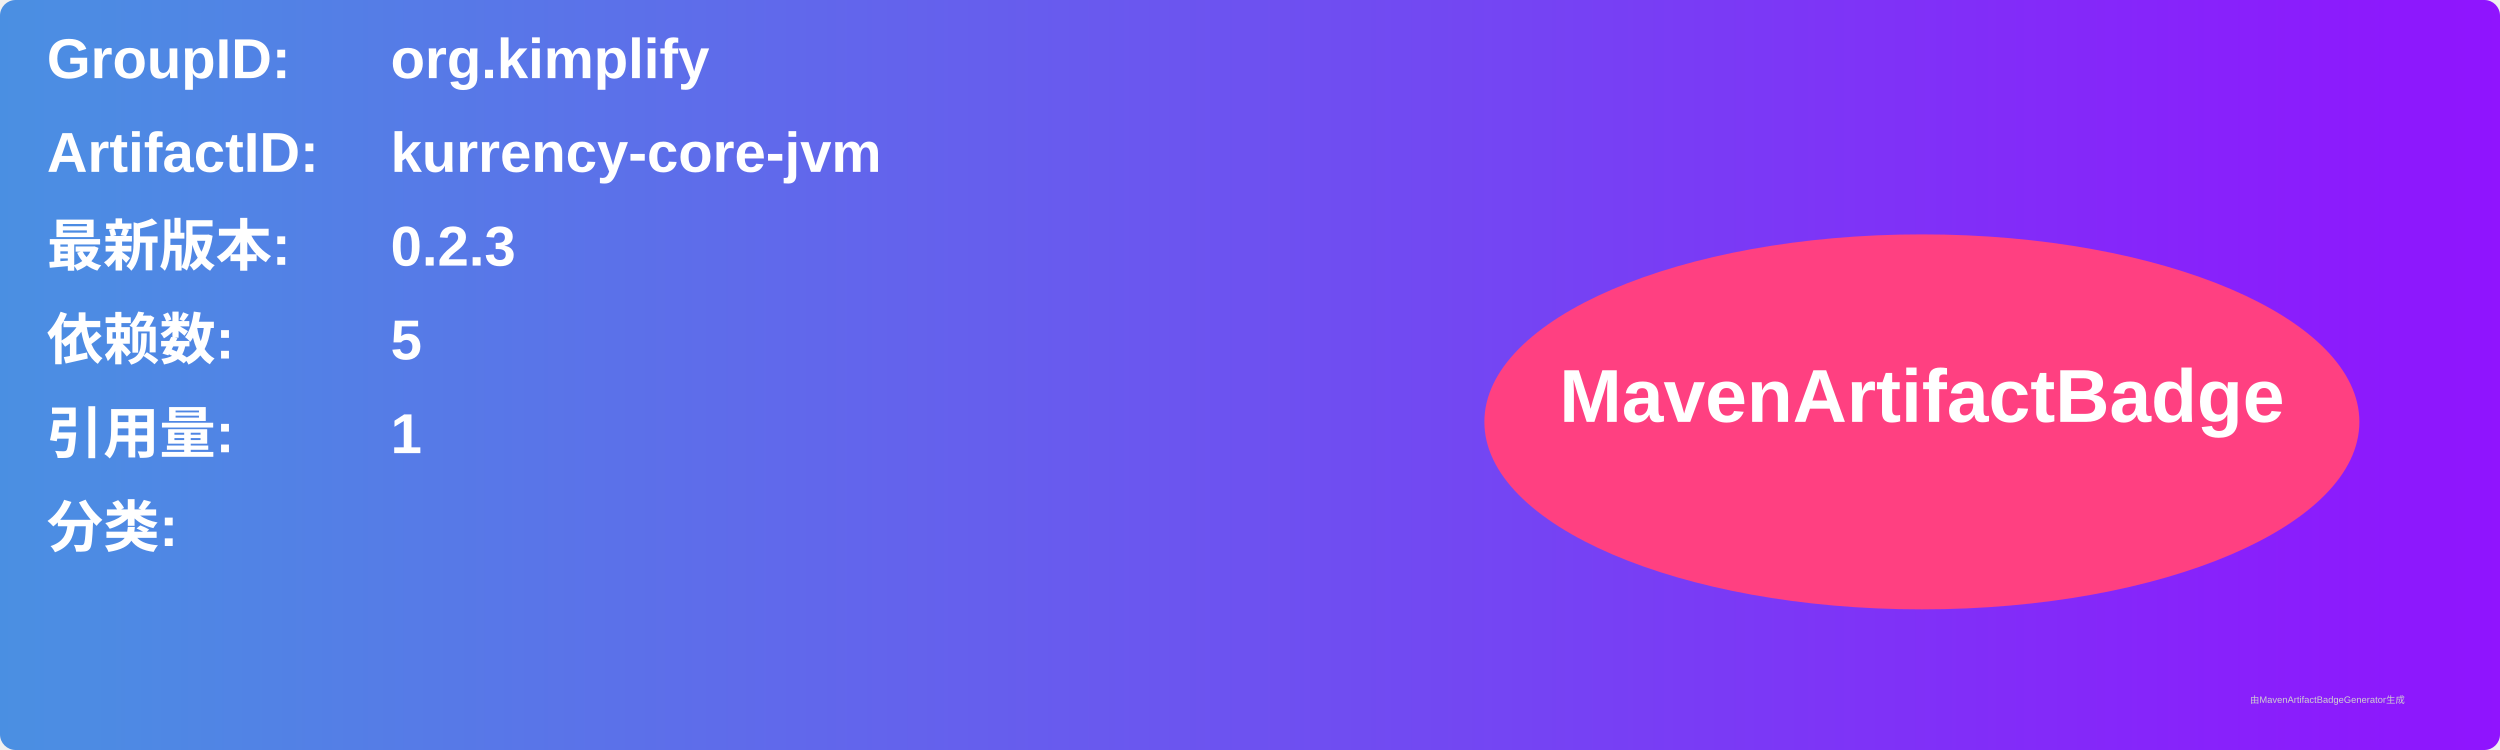
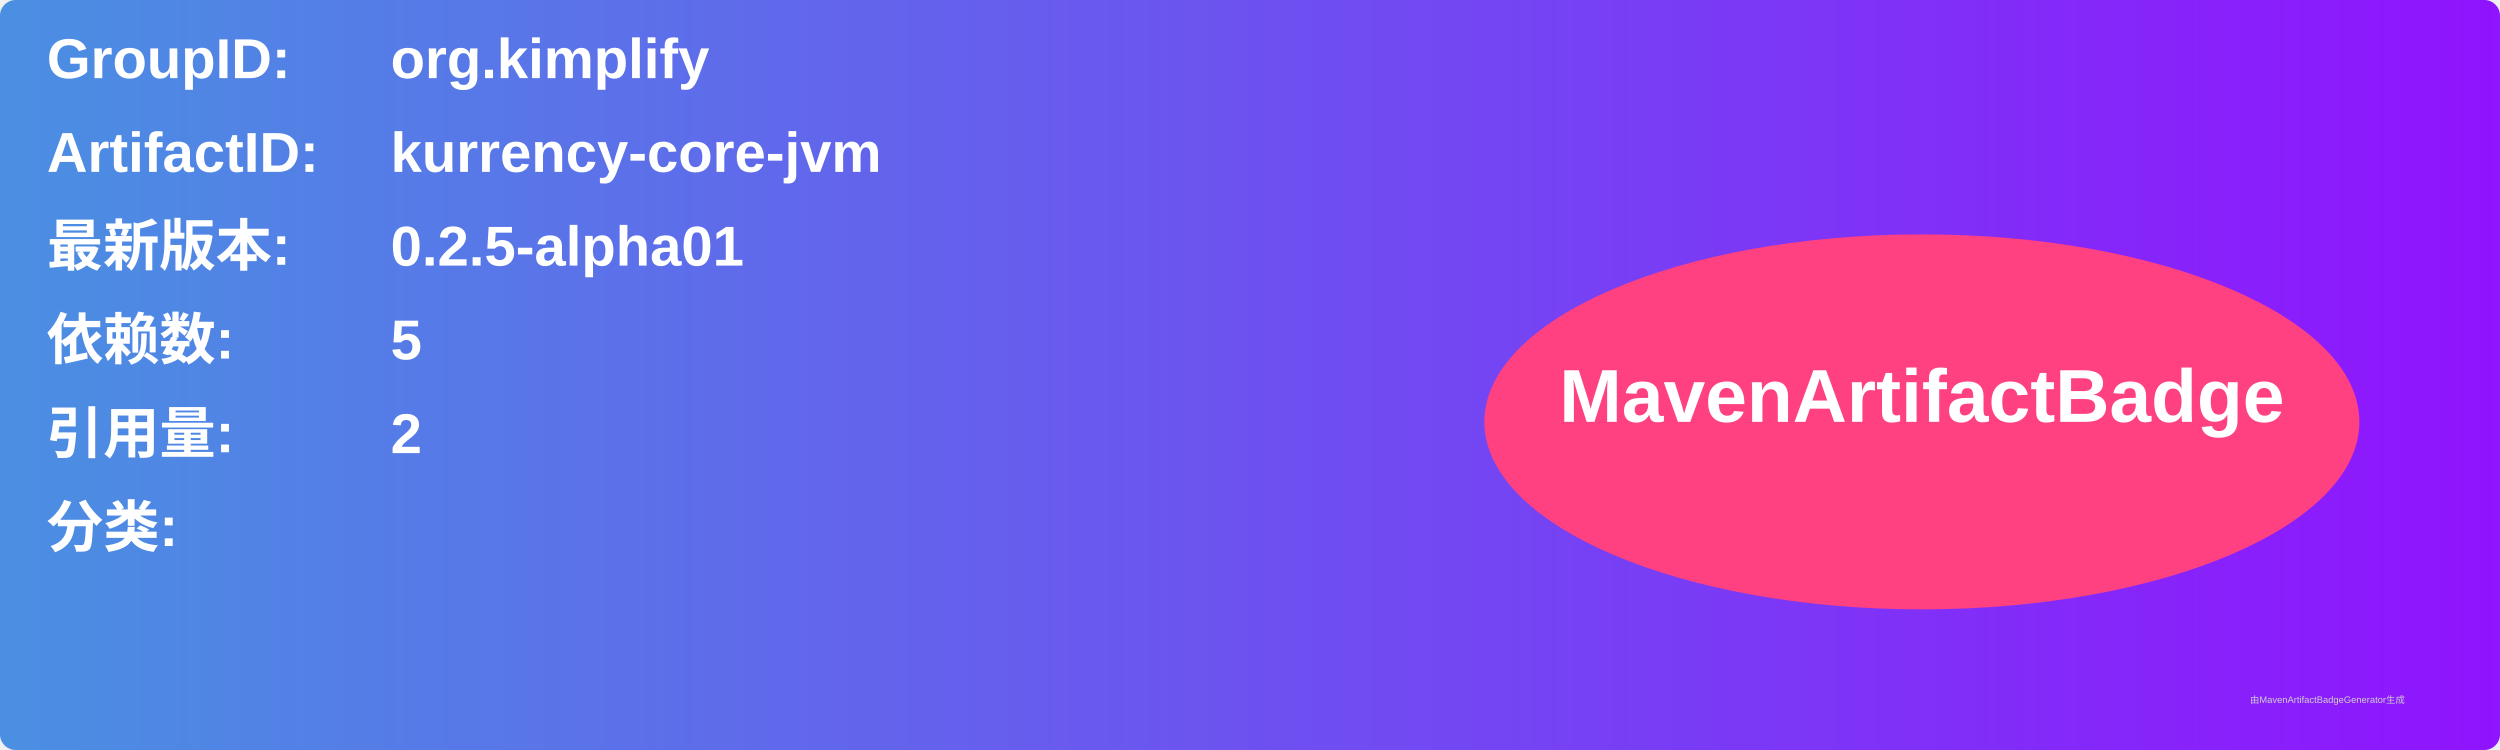
<svg xmlns="http://www.w3.org/2000/svg" width="800" height="240" viewBox="0 0 800 240">
  <linearGradient id="grad" x1="0%" y1="0%" x2="100%" y2="0%">
    <stop offset="0%" stop-color="#4a90e2" />
    <stop offset="100%" stop-color="#9013fe" />
  </linearGradient>
  <rect width="100%" height="100%" rx="5" ry="5" fill="url(#grad)" />
  <g transform="translate(15, 15)">
    <text x="0" y="10" font-family="Arial" font-size="18" fill="white" font-weight="bold" width="260">GroupID:</text>
    <text x="110" y="10" font-family="Arial" font-size="18" fill="white" font-weight="bold" width="460">org.kimplify</text>
    <text x="0" y="40" font-family="Arial" font-size="18" fill="white" font-weight="bold" width="260">ArtifactID:</text>
    <text x="110" y="40" font-family="Arial" font-size="18" fill="white" font-weight="bold" width="460">kurrency-core-jvm</text>
    <text x="0" y="70" font-family="Arial" font-size="18" fill="white" font-weight="bold">最新版本:</text>
    <text x="110" y="70" font-family="Arial" font-size="18" fill="white" font-weight="bold">
-       <tspan font-weight="bold">0.2.3</tspan>
+       <tspan font-weight="bold">0.2.5-alpha01</tspan>
    </text>
    <text x="0" y="100" font-family="Arial" font-size="18" fill="white" font-weight="bold">依赖数: </text>
    <text x="110" y="100" font-family="Arial" font-size="18" fill="white">
      <tspan font-weight="bold">5</tspan>
    </text>
    <text x="0" y="130" font-family="Arial" font-size="18" fill="white" font-weight="bold">引用量: </text>
    <text x="110" y="130" font-family="Arial" font-size="18" fill="white">
-       <tspan font-weight="bold">1</tspan>
+       <tspan font-weight="bold">2</tspan>
    </text>
    <text x="0" y="160" font-family="Arial" font-size="18" fill="white" font-weight="bold">分类:</text>
    <text x="10" y="190" font-family="Arial" font-size="10" fill="white">
      <tspan font-weight="bold" />
    </text>
    <ellipse cx="600" cy="120" rx="140" ry="60" fill="#ff4081" />
    <text x="600" y="120" text-anchor="middle" font-family="Arial" font-size="24" fill="white" font-weight="bold">MavenArtifactBadge</text>
  </g>
  <text x="720" y="225" font-family="Arial" font-size="3" fill="#d0d0d0">由MavenArtifactBadgeGenerator生成</text>
</svg>
